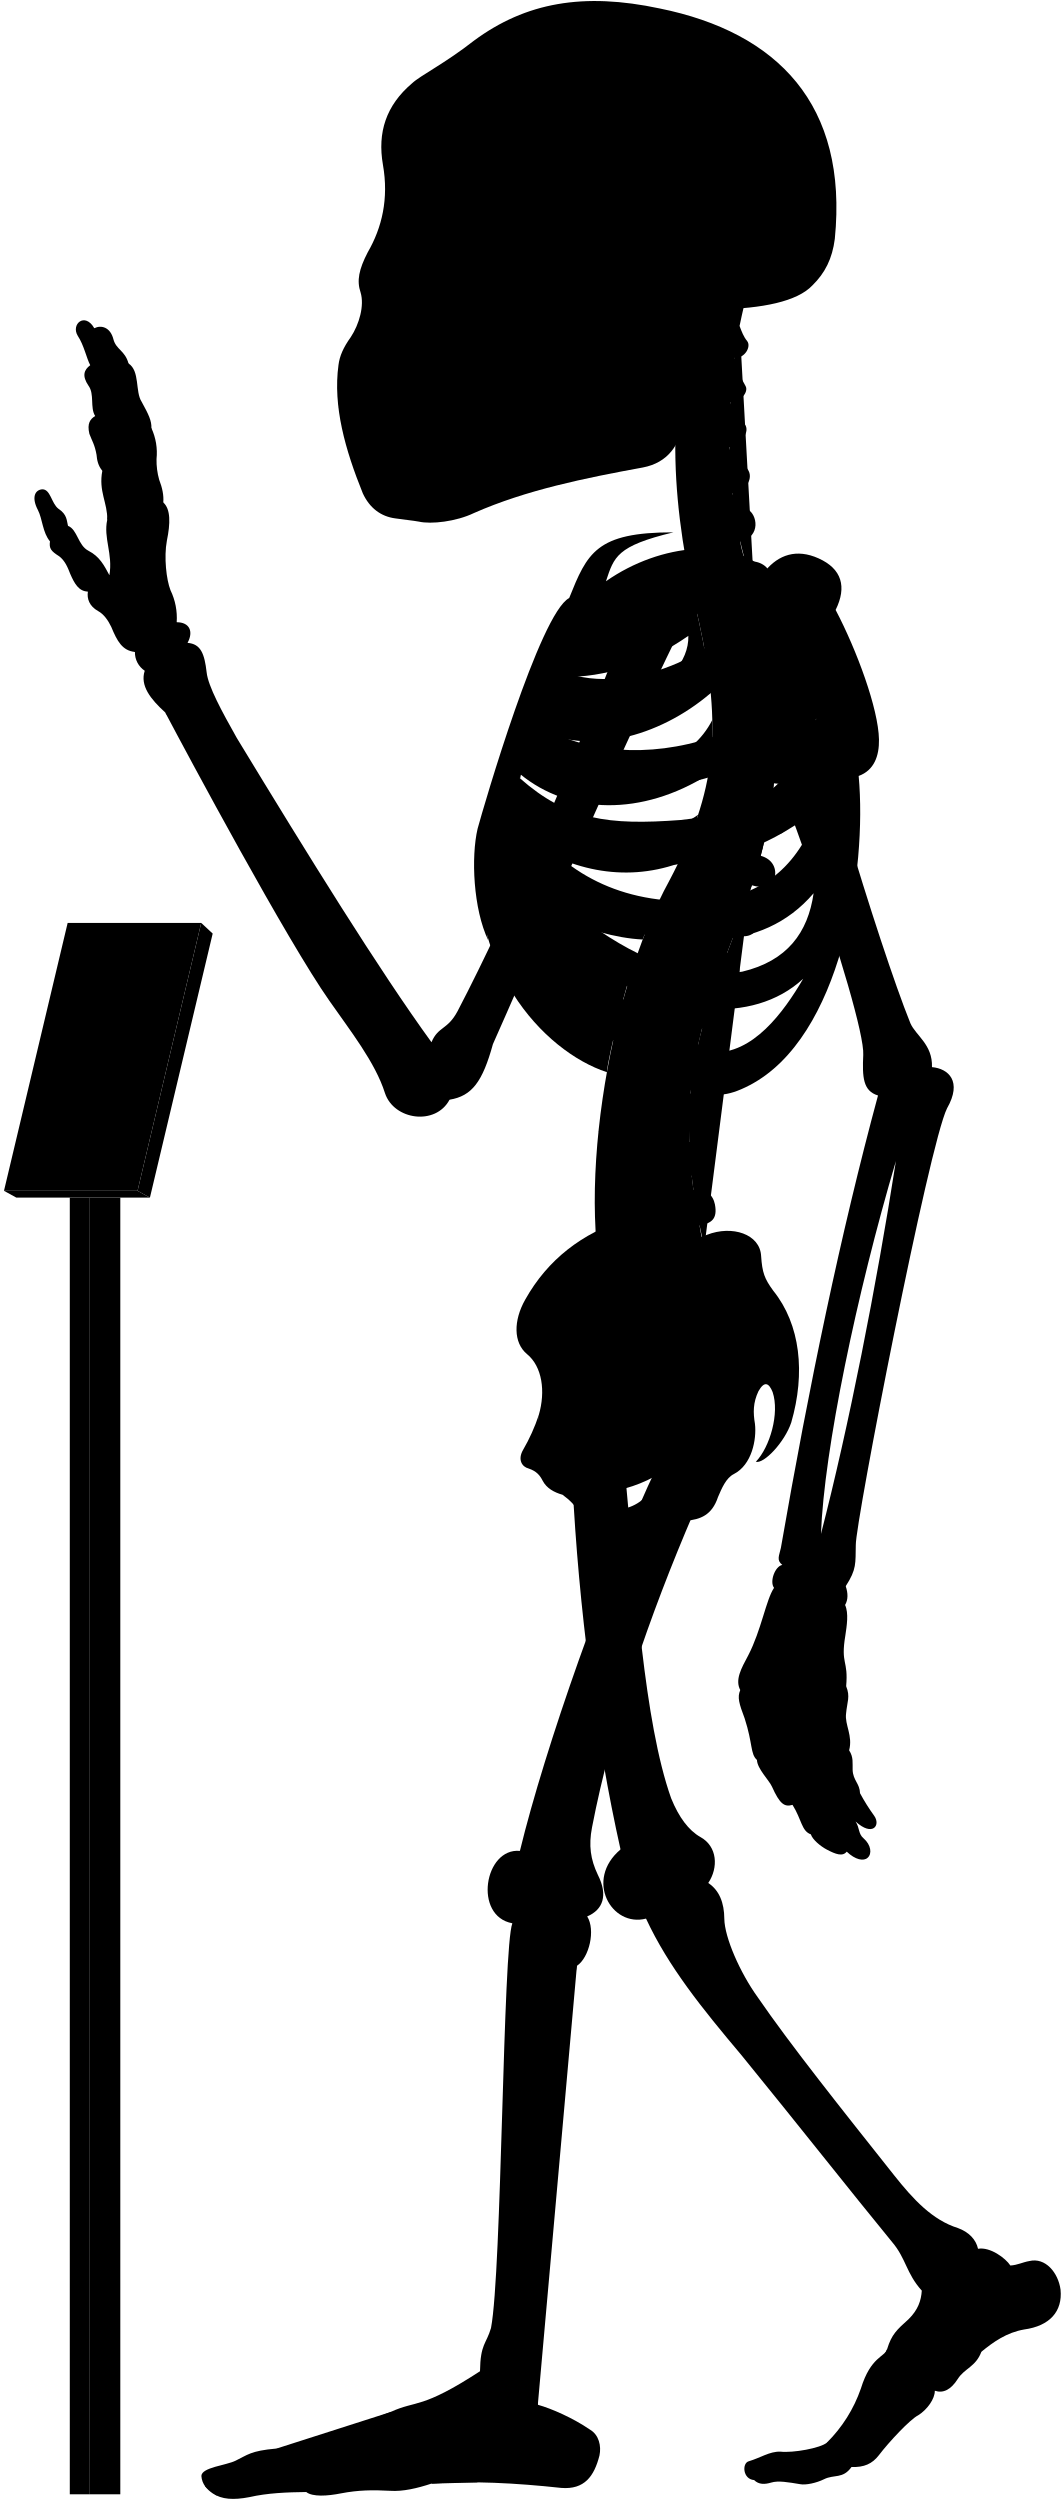
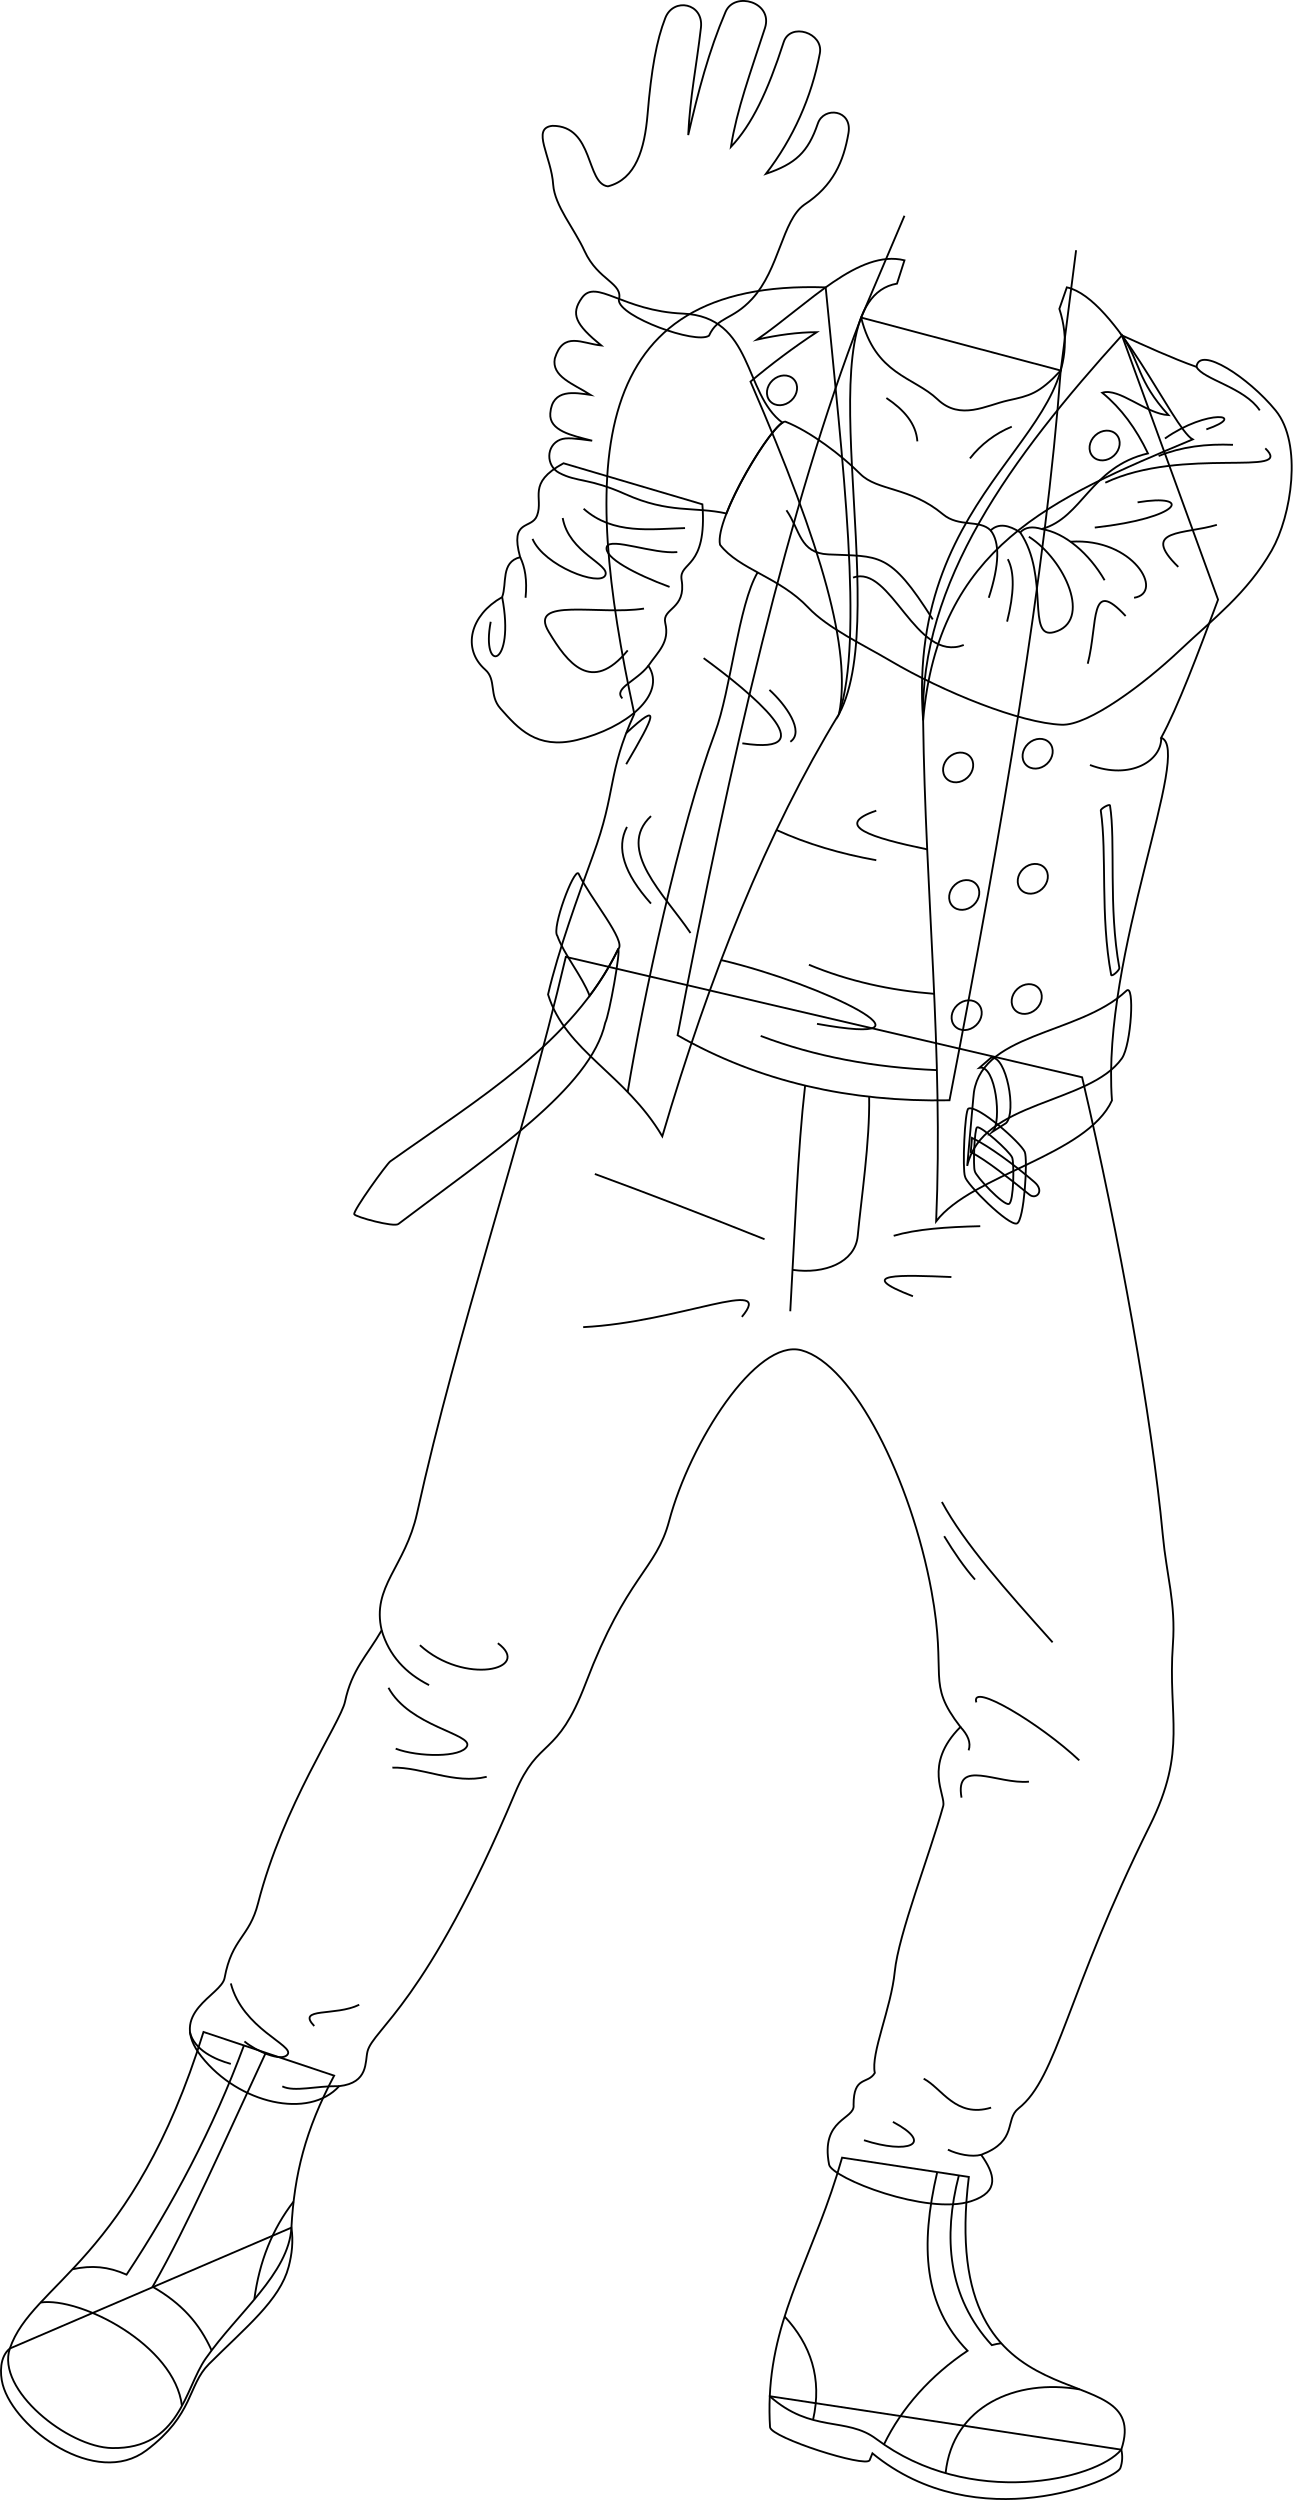
- <svg viewBox="0 0 1037.86 2443.64">
-   <rect class="poleSide" x="87.18" y="1170.63" width="30.41" height="1267.43" />
-   <rect class="poleFront" x="68.22" y="1170.63" width="18.96" height="1267.43" />
-   <polygon class="placardBottom" points="3.89 1163.97 16 1170.63 146.54 1170.63 134.44 1163.97 3.89 1163.97" />
-   <polygon class="placardSide" points="146.54 1170.63 207.89 912.52 196.68 902.1 134.44 1163.97 146.54 1170.63" />
-   <polygon class="placardFront" points="66.13 902.1 3.89 1163.97 134.44 1163.97 196.68 902.1 66.13 902.1" />
-   <g class="appendageRear">
-     <path d="M611.09,1440.92c10.2,107.22,18.25,241.61,44.89,316.73,7.6,18.87,17.41,31.63,28.51,37.89,16.85,9.22,17.85,30,7.8,45,10.82,7.2,15.58,19.26,15.7,35,.23,18.23,15.44,52.8,32.61,76.61C773,1999.33,822.23,2061,873.82,2126.05c18.87,23.82,37.51,43.93,62.53,51.78,10.8,3.93,17.67,11.29,19.63,20.26,11.77-2.1,27,9.18,31.61,16.35,7-.4,12-3.25,18.53-4.36,15.6-3.79,28.26,11.22,30.52,28,2.07,21.16-10.51,35.44-35.53,38.88-17.17,2.94-30.18,12.23-41.86,21.8-5.45,14.69-16.45,16.17-23,26.45-6.88,10.9-14.62,14.39-22.51,11.6.14,7.9-7.38,18.47-16.21,24-8,4-28.8,26.32-38.43,39-6.6,8.6-14.61,12-26.8,11.59-8.49,11.93-17,7-26.84,11.93-7.46,3.73-18,5.92-23.24,4.87-11.68-1.92-21.51-3.72-28.42-1.59-6.29,1.88-12.12,2.07-16.68-2.45-11.12-.83-12-16.32-5.38-18.33,11.76-3.44,20.36-9.75,31-9.46,12.33,1.43,39.29-3.45,45.48-8.79a138,138,0,0,0,33.25-52.87c9.77-31.68,23.49-30.57,25.71-38.73,4.41-14.29,9.33-18.62,21.14-29.29,9-9,12.07-17.91,12.69-27.71-15.29-16.9-15.29-31.38-29-47.47-40.22-49.07-92.62-115.63-147.22-182.62-38.61-45.85-71.47-86.51-93.32-133.54-33.78,8.85-60.33-37.81-24.93-67.58-24-107.25-41-236.94-47-358.48" />
-     <path d="M421.75,1018.74c-51.39-70.82-119.36-180.62-190.34-297.49-14.38-25.56-28-50.44-29.43-64.1-2.08-17.88-5.55-27.76-18.67-28.77,6.05-11.1,2-20.18-10.6-20.18a62.15,62.15,0,0,0-6.06-31.29c-4-10.09-6.56-32.29-3.53-48.44,3.43-16.8,3.83-30.74-3.53-37.34.62-6.9-.94-14.36-4-22.21A69.17,69.17,0,0,1,153,448.74,57.79,57.79,0,0,0,148,418.46c.23-7.13-2.58-13.09-9.6-25.82-6.4-9.84-1.48-30-12.79-37.38-3.39-12.64-12.1-13.51-14.72-23.53-3.05-12.19-12.24-14.25-18.72-10.89C83,304.73,69.07,316.92,76,328.25c6.1,9.14,8.54,21.85,12.2,28.74C82,361.54,80,367.44,86.49,377c6.09,8.28,1.3,21.34,6.53,29.62-4.79,3-8.09,7.14-5.66,17.42,2.61,7,5.22,10.45,7,20.46.44,5.23,1.52,10.8,5.67,15.68-3.92,20,5.22,31.36,4.79,47.91-3.92,17.85,5.66,33.1,2.12,54.2-5.12-9.59-9.46-18.27-20.48-23.94-10.35-5.34-10.68-20.7-20-24.37-1.33-5-.67-11-9.35-16.7-7-5.34-7.68-19.36-16-19-7.28.75-10.35,8.35-4,20.37,4.34,8.34,4.56,22.17,11.75,30.48-1,6.92.86,9.48,9.05,14.65,5.6,4.31,8.27,10.75,10.77,17.24,4.13,9.47,8.36,17,17.24,17.23-1.14,7,1.49,14.3,9.91,19,5.58,3,9.88,9.11,12.93,15.52,5.73,13.89,10.79,23.23,23.13,24.49a21.37,21.37,0,0,0,9.58,18.37c-4.81,14.6,5.79,27.83,20,40.73,22.36,42.33,119,222.82,160.53,281.92,20,28.76,44.72,59.9,54.31,90.25,8.78,26.36,49.51,32,63.09,6.39,22-3.6,32.27-17.56,42.43-54.38,28.69-64,114.05-264.28,182.54-404l-47.86-18.92c-53.28,141.6-116.6,289.86-169.25,390.76C437.34,1007,428.37,1003,421.75,1018.74Z" />
-     <rect x="385.34" y="106.85" width="197.05" height="325.63" />
+ <svg xmlns="http://www.w3.org/2000/svg" id="presence" viewBox="0 0 1383.99 2676.6">
+   <defs>
+     <style>
+       .cls-1 {
+         fill: none;
+         stroke: #000;
+         stroke-miterlimit: 10;
+         stroke-width: 2px;
+       }
+     </style>
+   </defs>
+   <g id="nestorSoleSide">
+     <path class="cls-1" d="M824.16,2565.5a308.25,308.25,0,0,0,.28,33.2c1.63,11.42,102.26,43.51,106.61,35.35l3-7.42c112.34,92.28,261.45,28.12,265.47,15.75a35,35,0,0,0,1-19.67Z" />
+     <path class="cls-1" d="M312,2385c2.2,14.27.58,28.49-2.92,41.81-9.42,35.9-45.67,64.54-85.38,104.25-23.08,23.07-15.84,53.81-66.82,92.29-54.16,40.89-141.34-23.28-153.94-70.26-3.24-12.11-3.26-30,7.62-38.7Z" />
  </g>
-   <g class="centreInner">
-     <path d="M619.25,943.7c-28.28-7.25-54-26-78.42-49C572,908.18,601.48,917,628.18,918.34c4.54-12.05,9.35-23.54,14.38-34.38-1.87.23-3.77.43-5.71.56-63.81,2.5-103-26.67-129.65-68.06,47.16,34.35,102.43,46.21,155.46,27.72a387,387,0,0,0,19.71-47.83c-17.22,12.67-38,17.1-64.07,19-53.64,2-83.41-5.08-116.86-42.39,2.57-6.12,3.77-9.79,6.8-16.44,48.54,39.95,119.38,41.26,184,.7a273.63,273.63,0,0,0,4-53.49c-9.85,19.26-26.16,34-51.31,42.7-47.66,15.72-95.7,8.22-126.74-16.93,2.18-5.94,4.46-11,6.83-16.86,48.58,25.36,117.91,9.08,169.68-35.19-2-21.33-5.91-44.23-11.49-69.77-.4-1.66-6.54-28.89-6.93-30.55-40.66,16.36-99.08,15-130,50.34-23.15,26.74-59.8,101.74-75.71,187.8-18.35,126.9,60.27,212.33,122.6,232.74C594.69,1030.84,614.84,952,619.25,943.7Zm-68.9-282c40.77.6,83.64-13,122.48-40.2,1.36,51.57-88.78,88.87-134.45,64C541.18,678.67,546.21,669.66,550.35,661.69Z" />
-     <path d="M526.63,1383.1c6.75-23,3.42-47.38-11.56-59.58-13.31-11.1-13.31-32.73-1.66-53.26,22-39.26,55.5-64.78,98.75-78.78C695.92,1438.9,508.42,1508.8,526.63,1383.1Z" />
+   <g id="nestorBoot">
+     <path class="cls-1" d="M1200.48,2622.71c35.73-107.78-198.17-7.69-163.21-292l-135.69-20.64c-28.66,101.66-73.28,164-77.42,255.45,44.69,39.7,82,21.65,114,45.71C1038,2686.28,1173.65,2655.27,1200.48,2622.71Z" />
+     <path class="cls-1" d="M357.73,2222.28C326.72,2281,315.12,2328,312,2385c-2.72,48.95-57.66,91.25-91.84,140.26-22.36,32.06-27.3,96.91-100.09,95.74-47.47-.76-124.38-62.68-109.51-106.61,23.57-69.63,131.27-93.56,207.33-338.89Z" />
  </g>
-   <path class="spine" d="M758.08,735.92V717.54c11.26-.48,18-3.73,17.92-15-.09-8.35-7.9-15.95-19.76-15.21-1.37.09-17.92-108.46-17.92-108.46,11-2.45,16.29-7.94,14.41-17.73-1.57-8.2-12.52-14.6-24.06-11.78,0,0-4.33-12.83-5.07-20,20.69-4.77,16.54-27.08,7-31.51-5.62-2.9-12.1-6.92-14.88-15.73,14-1.33,22.85-16.8,13.2-25.53-7.34-6.73-14.83-10.7-16-19.49,10.25-1.16,21.27-15.06,14.85-22.71-5.81-7.33-12-11.7-13.79-21.13,9,.3,18.15-9.75,14.79-15.87-4-7-8.73-16.39-10.59-27.56,9.71.56,16.4-11,12.12-16.47-3.48-4.17-5.36-9.36-7.41-14.73q2.15-10.44,4.6-20.83H681.64c-32.92,99.9-24.75,201.05,1.57,310,22.79,104.35,17.47,164.86-28.84,252.8-60.29,109.57-94.89,317.93-57.56,425.12l91.67-67c-2.92-8.1-4.69-20.87-4.69-20.87,11.07-2.11,17.87-5.77,15-20.68-1.77-9.07-9.37-16.7-21-14.23l-1.66-13.74c11.27-.36,19.76-1.8,18.19-16a19.66,19.66,0,0,0-20.6-17l-.15-13.34c11.21,1.16,21,2.23,22.13-14.65.76-10.74-5.64-19.36-20.7-19.31l1.82-15.9c11.1,1.93,19,3,21.2-11.72,1.25-8.26-3.87-18.31-15.61-20.1l3.83-16c11,2.53,18,1.77,20.8-8,2.31-8-.18-20-11.81-22.39l5.08-14.94c10.46,4.19,18.46,2,21.4-5.84s.17-18.4-10.95-22.59l6.92-18.18c10.46,4.19,19.57,1.33,22.51-6.48s-.87-17.62-12-21.81l6.75-19.6c10.76,3.37,19.82.73,22.15-7.29s-1.17-18.14-13.49-21.56l5.07-20.76c11,2.25,19.14-.85,20.64-9.07s-3.67-17.82-15.36-20l2.47-21c11.13,1.74,17.93-2.37,19.05-10.65S769.85,737.52,758.08,735.92Z" />
-   <g class="boneCreaseLine">
-     <path d="M722.93,318.61c-14.24,82.9-16.44,172.28,14.2,257.21" />
-     <path d="M756.24,687.35c19.87,225-129.41,277.18-67.76,531.26" />
-     <path d="M718.22,349.81c-13,.88-33.21.26-49.54-2.86" />
-     <path d="M713.86,395.85c-11.17,2.8-33.28,3-52.09,0" />
-     <path d="M712.89,441.78c-9.51,6.49-36.11,8.39-52.73,5.43" />
-     <path d="M716.49,488.43c-11.21,7.35-34.65,10.51-53.24,7.78" />
-     <path d="M758.07,726.5c-18.58,2.4-47.09,2.4-62.31,1.27" />
-     <path d="M755,778.33c-18.07,1.25-48.48-.65-65.16-5.74" />
-     <path d="M745.49,829.08c-17.4,3.72-56-5.15-69.93-14" />
-     <path d="M730.37,878.64c-20.65,2.3-60.56-7.83-76-18.11" />
-     <path d="M712.74,926.06c-20.13,1.76-61.3-7.74-79.26-21.23" />
-     <path d="M683.79,1015.15c-15.25,4.53-65.93-5-79.11-20.81" />
-     <path d="M675.56,1062.74c-15.26,5.72-71.64.65-82.36-14.68" />
-     <path d="M673.54,1110.81c-15.14,9.59-72.15,7.06-88.56-4.65" />
-     <path d="M677.1,1158c-11.09,11.87-72.54,20.74-95.72,9.47" />
-     <path d="M685.43,1205.43c-10.56,15.7-73.27,32.8-101.08,22.89" />
+   <g id="clothesDisplayLine">
+     <path class="cls-1" d="M284.53,2197.81c-44.17,94.72-82.73,183.2-121.14,250.48,31.32,18,50.07,39.23,63.16,68.11" />
+     <path class="cls-1" d="M261.16,2190c-33,89.19-76.63,171.21-125.66,245.31-19.78-8.68-37.13-10.25-58-5.73" />
+     <path class="cls-1" d="M194.79,2575.78C187.13,2510.69,86,2459.06,43.46,2465.15" />
+     <path class="cls-1" d="M314.3,2357.1c-22.59,29.21-36.68,64.07-42,104.71" />
+     <path class="cls-1" d="M1156.05,2558.2c-68.11-11.82-136,17.63-143.66,89.66" />
+     <path class="cls-1" d="M840.05,2480.14c27.83,30.06,40.5,66,30.44,110.67" />
+     <path class="cls-1" d="M1003.44,2325.55c-18.55,79.62-14.52,142.79,32.45,191.3-39.2,26.1-70.51,61-89.49,100.28" />
+     <path class="cls-1" d="M1026.62,2329.07c-17.08,66-12,130.21,35.24,181.73a69.22,69.22,0,0,1,10.11-2" />
  </g>
-   <g class="centreOuter">
-     <path d="M625.42,1492.21c-35.53,14.39-49.79,6.74-59.54-14-3.37-6.39-8.92-12-16-17.14-8.37-2.35-15.58-6.43-19.35-13.54-2.64-5.19-5.86-9.47-13.89-12.15-6.42-1.6-10.86-8.69-5.35-18.19a182.64,182.64,0,0,0,15.37-34.14c-.39,9.54.15,16,2.58,22.57,8.72,20.16,28.06,22.81,47.07,9.67,27-23.77,20.19-52,1.94-80.6-7.58-15.39-8.1-25.75,3.12-41.06,31-44.58,71.68-73.29,109.66-86.66,24.61-9.63,51.92-.75,52.94,20.82,1.09,16.09,3.23,22,11.79,33.74,26.74,33.17,31.63,80.67,17.65,128.92-6.52,19.35-26.75,40.65-34.62,38.37,13.76-14.3,23.39-47.47,16.4-68.16-3.58-8.82-7.93-11.2-13.81-.87-5.42,11.4-5.26,21.12-3.45,31.93,1.78,15.31-3,40.07-20.65,49.11-7.63,3.82-11.82,14-15.47,22.48C690,1498.94,656.06,1479.79,625.42,1492.21Zm-44.07-32.59c7.82,29.46,57.54,13.81,58-16.11A135.85,135.85,0,0,1,581.35,1459.62Z" />
-     <path d="M859.16,722.79c-.57-30.07-21.67-87.2-42.37-126.62,11.16-22.58,6.06-40.17-16.63-50.38-21.7-9.79-39.25-3.38-52,12-30.73-32-101.27-27.85-155.87,10.37,7.95-23.83,10.28-34.44,65.94-47.83-75.72-.12-84.2,20.3-101.88,64.22C527.69,599.65,472.9,787.65,466.84,810c-6.5,27.64-4.29,78.41,10.42,109.22-7-38.36,5.54-52,8.4-74.93,36.42,94.54,115.28,199.58,194.68,222,17.72,5,29.07,6.67,52.52-5.6,89.43-46.8,114.84-210.08,106.45-302.23C854.4,753,859.46,738.92,859.16,722.79ZM565.75,628.37c53.82-1.6,109.47-19.69,159-53.16,5.12,59.29-112,107.33-173.89,81.27C554.6,648.72,560.39,638,565.75,628.37Zm207.41-4.21c-4.09,44-25.49,78.48-77.2,96.51-61.87,20.78-126.22,15.09-168.78-12.13,2.57-6.68,5.35-12.89,8.49-20C606.93,717.27,707.16,688.16,773.16,624.16ZM665.26,801.51c-70.62,5.3-110.63.19-157.15-40.88,2.35-7.56,4.07-12.92,7.23-21.14,77.26,50.19,191.74,39.32,282.51-36.93C771,777.62,731.57,794.34,665.26,801.51ZM518.79,809c88.62,50.77,194.77,51.69,281.54-19.39-17.91,54-51.69,84.93-106.15,90.47C610.17,886.51,556.63,855.12,518.79,809ZM725.56,949.74c-57.69,9.23-109.12-16.5-157.39-52.62,94.74,31.14,176.38,35.37,227.09-24C789.74,911.68,769.35,939.31,725.56,949.74Zm-29.08,78.93c-34.15-1.85-85.84-43.39-114-83.54,66.47,47.54,152.78,57.69,202.62,11.53C765.72,989.9,735.72,1030.51,696.48,1028.67Z" />
-     <path d="M701.6,302.45c-17.57,34.92-28.88,71-33.17,108.24-3.61,24.48-15.8,41.67-40.15,46.27-56.36,10.32-113.86,21.93-165,44.51-17.43,8.38-41.75,11.15-53.92,8.38-6.08-1.1-12.71-1.65-22.9-3.14-14.14-1.83-25.19-10.12-31.83-24.5-17.23-42.64-29.3-85.14-23.77-125.49,1.11-8.85,4.82-17.16,12-27.21,8.28-12.55,13.47-30.84,9.6-43.64-3.92-11.48-1.66-22.58,7-39.29,13.91-24,20.66-52.4,14.84-85.54-5.51-31.59,3.06-58.08,28.49-79.64,8.29-7.74,32.06-19.35,60.55-41.7,50.57-37.35,107-47.31,181.56-31.42,115,23.37,184.21,93.84,171.09,225.21-2.44,19.29-9.59,33.41-21.82,45.39C779.23,294.8,745,301.59,701.6,302.45ZM394.41,146.15c-5.44,16.34-6.7,49.44.68,68.65,6,15.56,24,27.71,33.26,5.93,7.54-23.47,8.38-50.7-4.19-72.9C413.27,128.56,400.28,131.49,394.41,146.15Zm31.43,113.54a175.65,175.65,0,0,1-20.31,38.23c-3.72,5.26.44,10.53,10.25,11.2,10.15.64,16.08-1.55,18.44-9.21,3.18-10.85,5.31-25.9,6.85-39.5,0-5.48-1.1-8.63-6.44-8.68C431.1,252,428.08,254.27,425.84,259.69Zm124.59,62.56c-11.32,7.2-25.38,9.26-26.07,23.32s0,27.09-3.43,42.18c7.89-2.74,20.92-12.34,21.61-21.26C544.94,347.28,543.65,335.09,550.43,322.25ZM458.51,149.08c-8.37,15.92-5,57.82,2,74.69,7.68,19.16,25.28,23.77,38.68,5.33,18.6-30.25,13.41-59.07-1.25-82.11C484.91,127.3,467,131.36,458.51,149.08Z" />
+   <path id="nestorPants" class="cls-1" d="M1158.55,1153.38c40.11,171.25,74.6,364.47,86.41,490.41,4,43.07,14,72,10.8,116.66-5.72,78.64,15.89,112.48-24.84,194.43-88.58,178.23-98.91,269.91-140.43,302.46-15.32,12,0,34.56-40,49.69,14.32,20.23,20.8,39.42-10.81,49.68-47.25,15.35-148.58-24.63-152-39.11-9.65-49.63,28.26-48.25,26.19-64.1,0-31.71,15.16-21.44,22.75-34.15-4.53-20.88,17.44-68.95,21.36-108.53,4-40,37.43-125.24,51.84-177.15,3.24-11.67-22.2-44,18.47-84.71-37.22-48.32-13.78-51.77-31-145.51-21.85-118.89-83.43-242.81-139.23-257.79-48.45-13-119.37,99.12-141.62,182.66-14.1,53-45.18,57.9-89.29,173.7-31.31,82.18-49.86,56.16-75.82,117.87-95.12,226.08-151.65,252.27-157.85,276.4-2.81,10.95,1.38,33.77-30.33,37.22-32.39,35.84-107.49,19-147.5-31.71-37.35-47.29,21.33-65.18,24.81-84.09,7.92-43,26.44-43.17,35.84-80,26.81-104.81,88.32-193.5,93.06-215.74,7.43-34.92,23.43-48.94,39.29-76.51-11-46.87,25.16-67.63,37.91-125.45,43.65-198.08,111.66-392.89,159.22-595.54Z" />
+   <g id="clothesDisplayLine-2" data-name="clothesDisplayLine">
+     <path class="cls-1" d="M862,1162.24c-8.14,70.61-10.7,152.83-15.91,241.66" />
+     <path class="cls-1" d="M930.55,1174.19c.83,48.44-8.55,109.58-12.22,149-2.67,28.62-35.78,41.21-69.38,36.42" />
  </g>
-   <g class="appendageFront">
-     <path d="M678.07,1478.53c-43.19,100.33-80.18,208.06-99.39,307.64-3.43,17.84-1.47,31.33,5.68,46.37,10.13,20,5.15,34.1-10.41,40.68,8.34,13.25,2,40.26-10,48.26-4.67,13.35-36.37,360.55-39.67,413.07-.19,4.41,1.59,6.88,1.45,16,13.24,3.67,34.29,12.88,51,24.33,8.68,5.1,11.2,15.93,9.22,25.29-5.2,20.32-14.68,33.47-37.34,31.66-44.44-4.81-88-7.12-127-4.18-13.66,4.51-27.86,7.88-40.3,7-17-.94-31.19-.71-47.7,2.45-13.73,2.75-28.14,3.62-34.29-1.26-18.9.23-37.8.94-55.59,5-15.53,3-27.05,2.31-36-3.78-5.22-3.64-10.34-8.75-10.89-16.93.23-8.46,24.55-10.36,33.62-15,11.33-5.42,14.38-9.58,39.47-11.76,25.09-2.72,89.46-26.72,112.37-36,25.09-11.45,29.45-2.18,86.88-39.58.39-27,6.07-26.29,10.75-42.24,10.62-55.36,11.56-372.18,20.89-395.63-38.34-6.91-27.43-74,7.37-70.74,24.41-100.6,84.24-271.06,134.41-376.5-31-26.06,9.94-78.24,35-56.12,14.61-4.17,37.16,2.93,35.9,30.48,0,15.45-5,32.14-19.62,43.83C682.66,1460.16,683.82,1466.45,678.07,1478.53Z" />
-     <path d="M783.94,633.94c2,50.63,75.68,291.45,105.94,366.27,5.4,12.19,21.81,20.75,21.09,42.86,16.13,1.43,29.81,13.85,14.73,40.25-17.6,35.21-89.61,404.77-89.2,426.87-.41,17.84,1,23.55-9.86,40.24,2.34,6.88,2.45,13.1-.6,18.37,3.67,8,1.62,20.61.25,29.82-4.77,28.66,3.08,23.54.79,49.61,4.21,10.22.92,15.22-.1,26.82-1.37,10.92,6.82,21.5,3,35.83,4.45,6.82,3.2,12.28,3.43,19.11.34,10.23,7.17,13.65,7.12,22.6a195.38,195.38,0,0,0,14,22.33c6.46,9.11-1.45,20.83-18.28,5.5,4.2,6.31,2.5,12,7.91,16.53,7.22,6.31,8.42,15,3.91,18.94-3.91,3.6-12,2.07-20.44-6-3.94,5.1-10.85,2.55-19.45-2-6.29-3.3-14.12-9.92-15.59-14.88-9.21-3.27-8.84-14.29-17.94-28.84-7.84,2.38-12.51-.85-20.09-17.81-2.8-6.28-14.42-17.49-14.68-26.08-6.61-6-3.91-15.63-12-40.58-5.41-14.42-7.4-20.69-4.3-27.72-5.31-10,.92-21.09,7.79-33.93,12.84-24.76,17.43-54.57,25.22-66-4.58-6,.92-21.09,8.07-22.42-5.94-4.69-3-9.06-1.38-16.64,27.58-158.86,58.6-308,94.93-442.2-14.75-4.45-15.41-18-14.42-39.66,2.2-37.52-96.91-328.47-144.07-402-13.58-20.78,8.48-43.07,37.36-53.32C768.29,565.75,780.39,592.44,783.94,633.94Zm91.77,500.94c-38.41,129.7-70.26,282.71-73.25,364.48C829.49,1394.94,856.66,1257.09,875.71,1134.88Z" />
+   <g id="clothesFoldLine">
+     <path class="cls-1" d="M818.55,1326.78c-62.39-24.93-123.09-48.35-181.68-69.87" />
+     <path class="cls-1" d="M794.27,1409.9c36.65-44-67.66,5.88-169.9,11" />
+     <path class="cls-1" d="M1018.61,1367.24c-53-2.17-106.57-4.48-41.19,20.59" />
+     <path class="cls-1" d="M956.82,1323.11c23.85-7.13,56.81-9.47,92.68-10.3" />
+     <path class="cls-1" d="M1008.44,1608.07c24.14,44.62,67.85,93.66,118.52,150.29" />
+     <path class="cls-1" d="M1010.88,1644.73c10.71,17.57,21.41,33.19,33,46.43" />
+     <path class="cls-1" d="M1155.51,1884.73c-41.81-39.27-117-84.47-110.22-62.08" />
+     <path class="cls-1" d="M1028.31,1849c7.72,8.27,11.61,16.59,8.74,25" />
+     <path class="cls-1" d="M1101.66,1907.53c-33.57,3.17-79.81-26-72.21,17.11" />
+     <path class="cls-1" d="M1050.53,2307c-10.31,2.75-25.55-.56-35.65-5.49" />
+     <path class="cls-1" d="M988.91,2225.53c19.64,10.13,34.21,42.44,72.21,31" />
+     <path class="cls-1" d="M956,2271.77c45.34,24.19,15.84,34.84-31,19.63" />
+     <path class="cls-1" d="M247.14,2123.54c12.67,48.78,67.92,66.06,60.81,76-6.27,8.79-34.21-3.8-46.24-13.93" />
+     <path class="cls-1" d="M384.6,2146.34c-25.34,12.67-67.74,2.34-48.14,22.81" />
+     <path class="cls-1" d="M363.15,2233.51c-24.79-.38-48,6.56-60.9.25" />
+     <path class="cls-1" d="M203.26,2175.5c4.6,19.62,27.6,29.74,43.88,34.19" />
+     <path class="cls-1" d="M408.65,1745.5c7.87,26.94,25.51,45.9,50.75,58.66" />
+     <path class="cls-1" d="M533,1759.29c37.85,28-35.76,45.57-83.43,2.1" />
+     <path class="cls-1" d="M415.93,1807c22.44,41.36,89.86,49.41,84.13,62.39-5.57,12.6-52.58,11.92-76.42,2.81" />
+     <path class="cls-1" d="M521.09,1902.3c-34.35,8.42-68.7-10.51-101-9.81" />
  </g>
-   <g class="boneOverlapLine">
-     <path d="M956,2198.09c.85,15.71-16.56,18.07-25.5,33.6-9.08,11.53-16.8,14.75-29.44,7.25" />
-     <path d="M959.25,2298.74c-11.09-15.15-51.24-23.45-60.77-20-7.4.87-23.32,27.41-17.41,33,9.35,3.42,28.6,15.7,32.72,25.1" />
-     <path d="M898.48,2278.74c-5.07-4.44-6.07-12.74-10.13-12.09" />
-     <path d="M867.21,2295.94c-1,6.23,6.95,15.19,13.86,15.75-8.25,7.72-14.17,15.82-15.55,24.68-1.12,6.9-23,39.24-28.75,42.74-7.11,4.1-10.12,7.93-11.61,12.15" />
-     <path d="M832.35,2411.36c6.31-14.29-11.61-26.9-24.1-23.82" />
-     <path d="M825.16,2391.26c-13-4.14-41.74,14.93-59.24,14.93-15.33.28-29.23,1-28.75,17.93" />
-     <path d="M870.68,2305.36c-8.89,6.68-17.65,20.26-20.21,31.43-9.26,29.13-32,42.27-32.81,51" />
-     <path d="M563.91,1921.48c4.62-17.68,1.93-27.77-15.73-26.34-18,.59-25,11.35-19.56,30.3,5.61,28.12-24.65,377.18-29.92,397-5.43,15.08-11.55,33.31-.11,38,14.12,6.06,24.74,1.8,27.1-9.88" />
-     <path d="M469.24,2317.89c4,7,15.41,7.92,28.36,7.66" />
-     <path d="M492.12,2349.09c-17.86,17.55-34.31,8.56-44.68,14.11-3.85-10.78-15-19.53-23.94-19.53" />
-     <path d="M466.42,2426.42c22.94-16,11.37-52.42-19-63.22-21.29,2.4-39.27,6.78-38.75,22.27,16.61,3.16,27.28,33.61,12.93,42.2" />
-     <path d="M382.36,2357.47c8.24,5.38,12.84,11.52,11.93,18.82-41.56,16.17-76.9,15.43-109.52,22.93-1.33-3.25-6.41-5.1-14.78-5.75" />
-     <path d="M394.29,2376.29c7.17-2.05,14.39,2.05,14.4,9.18-23.23.67-22.11,13.75-74.19,20.39-14.91,2-30.88-.05-40.55,5.58,8.47,6.83,11.13,14.8,5.38,24.43" />
-     <path d="M211.74,2439.4c-3.05-13.36,8.78-15.38,23.56-15.14,23.87-1.94,41.29-12.52,58.65-12.82-.8-6.64-4.08-10.45-9.18-12.22-14.78,1-37.36,13.26-57.67,15.54-17.41,1.66-27.37,6.54-26.32,15.86" />
-     <path d="M508.25,1809.28c24.24,1.84,21.73,67.63-7.37,70.74" />
-     <path d="M606.6,1807.73c23.63-7.89,44.94,58.53,24.93,67.58" />
-     <path d="M692.29,1840.5c-15.83,13.22-33,16.68-52.81,17" />
-     <path d="M574,1873.22c-22.84,3.77-42.73,3.6-57.16-3.85" />
-     <path d="M858.26,1070.8c3-7.8,6.89-12.23,20.92-9,13.64,3.61,18.34,9.68,13.24,22.46-6,14.84-12.34,29.56-16.71,50.64" />
-     <path d="M911,1043.07q-2.69,16-20.73,23.65" />
-     <path d="M439.27,1074.87c-26.94.66-26.38-16.18-19.43-36.63a33.9,33.9,0,0,0,1.91-19.5" />
-     <path d="M161.34,696.31c43,41.19,81.59,96.35,117.79,159.23,63.65,114.69,128.79,147.87,140.71,182.7" />
-     <path d="M802.46,1499.36a85.6,85.6,0,0,0-6.8,38.54c1.91,9.58,26.07,17.64,31,12.53" />
-     <path d="M764.71,1529.64q15.4,7.21,30.83,4.81" />
-     <path d="M756.64,1552.06c16.39,20.73,31.73,7.69,47.45,15,6.52,4.6,16.87,4.6,21.95,1.76" />
-     <path d="M827.08,1648.23c-4.2,5-29.51,11.22-29.12-7.18,2.68-29.91-1.92-59.82,2.16-75.44" />
-     <path d="M801,1649.92c2.37,9.53-4.92,17.58-21,16.43-14.18-2.3-15.72-5.75-11.88-20.32,6.52-23.77,6.9-61.74,13-81.43" />
-     <path d="M767.3,1561.41c-7.69,20.58-9.94,48.53-18.81,69.67-3.21,10-6.9,15.72-3.83,26.84,3.06,7.81,16.87,10.35,26.65,6.23" />
-     <path d="M723.63,1652c4.06,7,11.73,7.8,21,5.9" />
-     <path d="M830,1710.88c-4,6.06-24.24,8.38-24.61.45-.75-16-9.9-38.16-7.16-50" />
-     <path d="M807.76,1714.92c-2,11,6.18,21.8,8.88,35.31,2.62,13.84,19.83,9,23.94,2.36" />
-     <path d="M821.39,1757.65c-3,8.26,10.64,18.31,14.93,22.77" />
-     <path d="M766.24,1665.64c0,14.95,12.61,36.35,13.29,54.69,0,20,21.87,11.51,28.84,4.77" />
-     <path d="M785.31,1731.91c-3.72,11.86,12.2,25.74,16.62,41.75,4.77,14.95,19.43,15.84,31.76,4.27" />
-     <path d="M813.89,1785.57c-4.4,5.74,2.08,14.33,13.81,24.31" />
-     <path d="M738.13,1658.77c0,15.71,15.6,37,17.3,62.92,2,16.65,20.72,11.12,25.93,6.73" />
-     <path d="M740,1720.32c5,1.3,11.41.48,14.94-3.92" />
-     <path d="M762.12,1731.91c-5.33,7.44,4.86,17,12.6,32.3" />
-     <path d="M792.66,1793.05c8.74,1.67,16.79-3.88,16.56-9.27" />
-     <path d="M183.31,628.38c-14.41,3.81-28.42,12.53-41.94,27.2" />
-     <path d="M131.79,637.21c18.36-2.32,24.86-27,7.52-36.2-20.06-14.09-20.06-31.71-32.41-38.7C97.84,560.63,87,569,85.82,578.24" />
-     <path d="M172.71,608.2c-3.3,9.6-11.15,13.95-23.27,13.41" />
-     <path d="M66.39,514c-7.31,0-17.63,8.68-17.63,15.12" />
-     <path d="M159.59,491.13c-14.68-7.81-34.28-3.1-28.94,19.76a191.35,191.35,0,0,1,0,82.68" />
-     <path d="M148,418.46c-11.58-5.38-30.35,4.89-23.78,16.8,8.55,14.38-1.35,46.42,7.53,59.88" />
-     <path d="M125.59,355.26c-12-3.34-26.06,5-18.76,19.21,12.47,17.36,4.11,40.55,17.1,51.48" />
-     <path d="M92.15,320.84c-3.6,3.59-5,11.44,0,18.54,4.72,7,5.8,23.42,12.67,30.41" />
-     <path d="M88.23,357c3.77,7.83,4.44,25.39,18.6,17.48" />
-     <path d="M129.93,500.89c-7.08-2.29-22,2.94-16.72,14.62,5.64,14.8,5.11,33.12,2,55" />
-     <path d="M98.63,376.22c-2.34,4.92-2.36,10.5,0,16.75,6.19,15.31,2.68,26.21,7.12,36.51" />
-     <path d="M93,406.64c2.51,4.41,5.9,5.69,9.74,5.36" />
-     <path d="M96.87,410.8c-7.6,4.32,0,20.16,3.12,49.4,1.39-3.32,5.94-4.26,11.91-4.13" />
-     <path d="M104.78,508.11c2.88-2.56,6.51-3.53,10.43-3.86-3.91-11.88,1.68-43.54-8.39-66.64-4.6-11.66,3.76-16.25,13.55-15.67" />
-     <path d="M556.39,584.52q29.82,8.34,9.36,43.85c-37.29,66.55-63.54,138.76-80.09,216" />
-     <path d="M592.33,568.13c-11,10.45-25.44,14.67-25.74,21" />
-     <path d="M737.13,575.82c-16,1-25.19-18.07-75.85-6.76-52,12.66-53.82,28.49-87.21,30.59" />
-     <path d="M839.31,758.48c-5-47.36-25.13-88.15-55.37-124.54" />
-     <path d="M727.73,229.43c-35.87,20.63-84.86,36.23-136.3,23.32-24.21-7.17-28.19-32.71-26.9-68.15,2.39-40-14.64-61-45.73-69.94" />
-     <path d="M701.6,302.45c-34.94-6.36-67.59-9.1-95.82-4.87-21,2.1-24.09,11.3-55.35,24.67" />
-     <path d="M330.79,398C376,409.34,463,402.85,523.29,372.1" />
-     <path d="M340,379.14A33.54,33.54,0,0,0,340,400c-.43,8.37.4,15.93,2.91,22.41" />
-     <path d="M360.84,381.22a36,36,0,0,0,0,21.63c-2.49,7-1.29,13.94,2.08,20.8" />
-     <path d="M385.8,382.06c-2.61,7.64-3.48,14.81-1.25,21.17-2.59,6.69-1.37,13.66,2.49,20.83" />
-     <path d="M407.84,380.81a26.89,26.89,0,0,0,.42,21.74,26.9,26.9,0,0,0,4.16,20.27" />
-     <path d="M430.3,379.14c-2.27,7.61-2.32,14.5.42,20.49a25.93,25.93,0,0,0,4.16,20.28" />
-     <path d="M451.1,374.57a28.76,28.76,0,0,0,2.46,21.28,23.76,23.76,0,0,0,4.19,19.06" />
-     <path d="M471.06,369.58c-2.15,8.12-1,15.14,3.08,21.13-1.69,7.7-.16,13.51,4.41,17.55" />
-     <path d="M494.35,361.67a35.8,35.8,0,0,0,2.57,21.81c-1.59,7.65.13,12.83,4.51,16" />
+   <path id="nestorShirt" class="cls-1" d="M725.45,1108.42c87.24,49.86,184.79,71.68,291.13,69.59,57-294.7,103.28-568.25,119.08-781.31L922,340C844.54,540.69,782.2,811.53,725.45,1108.42Z" />
+   <g id="nestorJacket">
+     <path class="cls-1" d="M1304.11,642c-21.85,58.92-43.36,115.74-60.9,147.89,34.37,11.87-64.22,232.1-52.7,388.31-26.89,58.89-149.8,79.38-188.22,129.32C1010,1127,990.77,956.67,988.34,771.21c-4-147.26,94.05-281.07,212.82-412.15Z" />
+     <path class="cls-1" d="M898.43,764.22c-77.17,126.38-138.69,279.94-189.35,452.37-39.31-66.54-103.6-91.09-122.31-151.87,10.52-45.59,32.66-106.82,47.93-148.46,25.72-70.13,15.2-87.67,44.42-152C621.6,499.22,626.52,299.07,884,307.67,902.47,497.67,924.89,683.37,898.43,764.22Z" />
+   </g>
+   <path id="nestorJacketZipper" class="cls-1" d="M1188.41,862.38c-.34-2.13-10.17,3.34-9.86,5.47,6.79,46.13-.71,112.54,11.12,175.92.46,2.5,9.2-5.09,8.75-7.58C1186.55,971.28,1194.59,900.59,1188.41,862.38Z" />
+   <g id="nestorJacketButton">
+     <ellipse class="cls-1" cx="1025.83" cy="821.75" rx="17.26" ry="14.73" transform="translate(-285.29 914.34) rotate(-42.74)" />
+     <ellipse class="cls-1" cx="1110.95" cy="807.05" rx="17.26" ry="14.73" transform="translate(-252.71 968.2) rotate(-42.74)" />
+     <ellipse class="cls-1" cx="1182.68" cy="477.07" rx="17.26" ry="14.73" transform="translate(-9.74 929.26) rotate(-42.74)" />
+     <ellipse class="cls-1" cx="837.26" cy="417.98" rx="17.26" ry="14.73" transform="translate(-61.34 679.16) rotate(-42.74)" />
+     <ellipse class="cls-1" cx="1105.75" cy="940.98" rx="17.26" ry="14.73" transform="translate(-344.98 1000.23) rotate(-42.74)" />
+     <ellipse class="cls-1" cx="1032.33" cy="958.28" rx="17.26" ry="14.73" transform="translate(-376.21 955) rotate(-42.74)" />
+     <ellipse class="cls-1" cx="1034.94" cy="1087.02" rx="17.26" ry="14.73" transform="translate(-462.88 990.95) rotate(-42.74)" />
+     <ellipse class="cls-1" cx="1099.25" cy="1069.71" rx="17.26" ry="14.73" transform="translate(-434.07 1030) rotate(-42.74)" />
+   </g>
+   <g id="nestorBelt">
+     <path class="cls-1" d="M1206,1060.75c-51.76,48.68-159.89,44-163.93,114.79l-6.53,72.73c15.86-70.22,130.57-65.7,165.57-115.09C1211.21,1118.92,1215.14,1052.15,1206,1060.75Z" />
+     <path class="cls-1" d="M631.29,1066.16a302.26,302.26,0,0,0,30.56-50c9.44-8-30.17-54.75-42.53-81-5.07-5.33-29,59-22.64,66.75C603.93,1022.18,623,1044.63,631.29,1066.16Z" />
+     <path class="cls-1" d="M1061,1132.43l-12.27,10.7c17.54-3.28,23.9,58.12,14.19,68.4l14.28-9.14C1088.66,1190.82,1077.5,1129.47,1061,1132.43Z" />
+   </g>
+   <path id="nestorBeltInner" class="cls-1" d="M661.85,1016.14c-48.18,100.16-150.3,160.59-244,227.28-3.71,2.63-40.06,52.83-38.56,56.63,1.12,2.82,42.31,14.15,47.2,10.44C525.43,1235.4,632.56,1165.3,648,1095,652.22,1087.16,664.79,1016.76,661.85,1016.14Z" />
+   <g id="nestorBeltBuckle">
+     <path class="cls-1" d="M1107.58,1265.65c-20.66-17.83-48.69-38.65-66.95-47.41l-1.27,15.26c16.56,8.49,40.06,27.3,62.85,45.59C1109.32,1284.79,1118.73,1275.27,1107.58,1265.65Z" />
+     <path class="cls-1" d="M1036.8,1186.91c9.85-4.4,56.13,36.47,60.36,46.4,3.33,7.79-.5,73.46-8.38,76.58-8.71,3.11-54.42-42.37-55.57-50.19C1030.22,1252.23,1032.87,1188.67,1036.8,1186.91Zm6.88,67c.78,5.27,30.64,37.17,36.51,35.08,5.32-2.11,5.7-44.46,3.45-49.72-2.85-6.69-33.19-33.86-37.54-32.33C1043.36,1207.87,1041.67,1248.84,1043.68,1253.88Z" />
+   </g>
+   <g id="nestorLapel">
+     <path class="cls-1" d="M1276.91,470.44c-151.61,63.37-272.59,115-288.57,300.77-19-255.75,188.81-307.7,145.86-440.56l8-23C1195.77,319.42,1255.59,458.59,1276.91,470.44Z" />
+     <path class="cls-1" d="M968.36,278.7c-49-12-101.9,45.95-157.85,84.91,22.19-5,43.58-7.87,63.94-8a755.1,755.1,0,0,0-70.93,52.95c77.92,179.82,107.9,286.72,94.91,355.65,58.94-110.89-43-442.57,61.94-460.55Z" />
+   </g>
+   <path id="zipperDisplayLine" class="cls-1" d="M811.14,612.89c-20.34,34.08-28.87,126.7-45.6,171.45-38,101.52-77.69,288.68-93.51,384.82" />
+   <g id="clothesOverlapLine">
+     <path class="cls-1" d="M1281.05,392.86c6.63,13.26,51.69,22.07,67.7,46.53" />
+   </g>
+   <g id="clothesFoldLine-2" data-name="clothesFoldLine">
+     <path class="cls-1" d="M1243.21,789.87c.84,24.19-32.32,45.75-76.25,29.17" />
+     <path class="cls-1" d="M671.26,885.35q-17.82,33.54,25.7,82.06" />
+     <path class="cls-1" d="M697,873.75c-38.13,35.64,14.92,84.55,42.28,125.16" />
+     <path class="cls-1" d="M670.44,818.21c30.67-52.22,38.13-68.8,0-33.26" />
+     <path class="cls-1" d="M753.33,704.65c48.9,35.64,134.28,105.27,41.44,91.18" />
+     <path class="cls-1" d="M823.79,738.63c17.4,15.75,38.13,44.76,22.38,55.54" />
+     <path class="cls-1" d="M537.64,639.31c14.26,75.28-23,82.74-12.27,26.38" />
+     <path class="cls-1" d="M556.91,596.55c5.19,10.55,7.66,24.36,5.77,43.44" />
+     <path class="cls-1" d="M602.46,554.61c6.64,37.3,51.08,49.58,45.59,61.34-5.8,12.43-65.48-10-77.91-39" />
+     <path class="cls-1" d="M624.84,544.66c31.6,28.15,72.22,21.69,108.59,20.73" />
+     <path class="cls-1" d="M725.14,591.08c-24.86,2.49-71.75-16.1-75.43-5.8-4.14,11.61,31.35,29.89,67.15,43.1" />
+     <path class="cls-1" d="M689.5,651.59c-48.08,7.46-124.55-12.73-102,24.87,20,33.3,45.59,67.15,84.55,19.9" />
+     <path class="cls-1" d="M694.22,712.78c-13,16.73-37.78,24.1-27.93,35" />
+     <path class="cls-1" d="M949,426.13c19.09,12.75,31.88,27.64,33.16,46.42" />
+     <path class="cls-1" d="M1083.24,456.8a109.76,109.76,0,0,0-44.76,34" />
+     <path class="cls-1" d="M842,546.32c14.92,21.55,14,45.77,44.76,47.25,54.66,2.63,65.49-4.14,111.91,69.63" />
+     <path class="cls-1" d="M913.31,618.44c40.62-14.92,67.14,92,118.54,72.11" />
+     <path class="cls-1" d="M938.18,867.94c-47.17,15.93-5.57,29,54.51,41.42" />
+     <path class="cls-1" d="M831.36,888.65c32.86,15,68.65,25.47,106.82,32.34" />
+     <path class="cls-1" d="M866.06,1032.9c42.11,17.48,86.92,27.53,134.09,31.12" />
+     <path class="cls-1" d="M772.1,1027.88c109.75,25.87,247.72,94.47,102.61,68.28" />
+     <path class="cls-1" d="M814.43,1109.11c58.49,22.28,121.66,33.83,188.66,36.61" />
+     <path class="cls-1" d="M1060.63,567.9c9.95,12.52,9.59,36.24-2,72.11" />
+     <path class="cls-1" d="M1079,598.69c7.52,14.15,6.71,37-.75,66.86" />
+     <path class="cls-1" d="M1092.3,570.06c31.74,47.41,6.21,114.94,36.24,106.75,41.32-11.26,12-77.37-27-102.16" />
+     <path class="cls-1" d="M1205.17,659.54c-39.07-42.07-29.3,6.76-40.57,51.08" />
+     <path class="cls-1" d="M1115.34,566.46c24.88,3.86,50.76,26.22,67.29,54.77" />
+     <path class="cls-1" d="M1214.18,640c33.19-5.17-.75-64.61-68-60" />
+     <path class="cls-1" d="M1217.94,537.84c59.34-9.76,48.07,16.53-45.83,27" />
+     <path class="cls-1" d="M1302.82,561.88c-33.8,10.52-83.31,4-41.31,45.07" />
+     <path class="cls-1" d="M1291.55,459.72c45.83-15.77,1.51-22.54-44.32,9.77" />
+     <path class="cls-1" d="M1320.1,476.25c-28.38-1.19-55.22,2-79.63,12" />
+     <path class="cls-1" d="M1354.65,480c33,31.55-88.64-2.25-171.27,36.81" />
+   </g>
+   <g id="nestorJacket-2" data-name="nestorJacket">
+     <path class="cls-1" d="M1136.93,775.93c-44.36-1.56-127.41-35.27-183.55-68.38-29.06-17.14-67.35-35.18-87.82-56.87-31.14-33-74.3-40.85-94.68-67.45-6.1-28.29,57.25-132.66,69.88-131.84,27,10.69,60.38,36.13,80.22,56,18.42,18.48,53.27,13.68,88.54,43.19,17.15,14.35,39.18,5.26,51.11,17.28,8.48-8,19.39-5.85,31.67,2.16,5.38-5.82,13.25-6.63,23-3.6,43.91-12.24,51.82-66.22,113.76-81-12.59-26.27-28.55-48.35-48.95-64.93,18-5.79,47,22.64,70.94,24-34-37.46-29.61-56-49.93-85.47,26.63,12,52.67,24.09,79.89,33.8,2.82-23.34,56,11.47,84.73,46.65,29.1,35.64,16.91,113-4.23,149.88-26.39,46.05-62.67,73.19-98.16,106.7C1224.59,732.73,1165.32,776.92,1136.93,775.93Z" />
+     <path class="cls-1" d="M752,539.94c5.42,69.86-25.29,60.83-22.28,80.7,5.42,31.92-21.31,30.29-17.47,46.37,5,20.76-7.83,30.72-18.06,45.77,20.26,31-24.09,66.85-76.48,79.49-43.41,10.48-63.26-12.67-81.91-33.72-12.47-14.08-4-30.74-16.26-41.55-25.29-22.29-16.26-58.42,18.07-77.69,5.42-14.45-1.8-37.43,19.27-42.76C545.47,555,569.22,567.28,575,552c7.3-19.4-11.44-34.33,28.3-56Z" />
+   </g>
+   <g id="skinDravidian">
+     <path class="cls-1" d="M1152.11,267.9l-16.45,128.8c-23.45,25.05-33.24,26.93-56.45,32.05s-51,22-75.39-1.16C978.27,403.27,937.09,401.49,922,340L968.36,231" />
+     <path class="cls-1" d="M837.67,452.53C796,421.61,807,339,731.2,335.76,666.48,333,638.09,297.81,623,318.94c-12.34,17.3-6.9,28.31,20.71,50.94C623,367.81,603,354.15,594,383.83c-3.64,19.27,19.32,26.92,38.44,39-16.78-2.42-41.2-7.29-43.27,19.71-1.43,18.63,22.92,23.71,44.86,29.3-18.06-2.37-27.79-3.76-34.34-1.07-15.19,6.21-15.44,27.92-.86,35.58,19.24,10.11,31.94,5.36,70.61,22.67,47.27,21.17,73.51,13.07,108.3,20.72C792.38,512.18,824.94,460.77,837.67,452.53Z" />
+     <path class="cls-1" d="M592.27,197.81c1.74,22.81,22.37,46.5,33.6,71,14.63,31.95,41.85,34.05,36.66,52.51.58,17.89,82.51,47.63,96.56,38.08,9.61-21,24.62-16.15,46-39.23,29.38-31.77,32.31-84.25,56-101,31-20.21,42.14-46.35,47.32-76.68,4.33-25.36-26.51-28.73-32.79-10.28-10.51,30.93-23.92,43.13-55.57,53.91a303.38,303.38,0,0,0,57.72-129C881.93,35,846,23.64,839.05,45.08c-17.32,53.48-33.89,88.13-56.49,112.23C788.76,117.74,803.73,77,819,30c9-27.85-32.61-39.63-42.18-17.31-18.08,42.18-29.38,85.87-40,131.92,2-41.55,8.84-73.37,13.65-115.11,3-26.24-29.38-32.63-38.15-10.31-9.4,23.9-15,55.38-19,103.16-3.15,37.28-12.52,69.52-42.44,77.17-23.65-2.78-14.86-64.81-59.3-64.81C568.14,137,590.47,167.73,592.27,197.81Z" />
  </g>
</svg>
